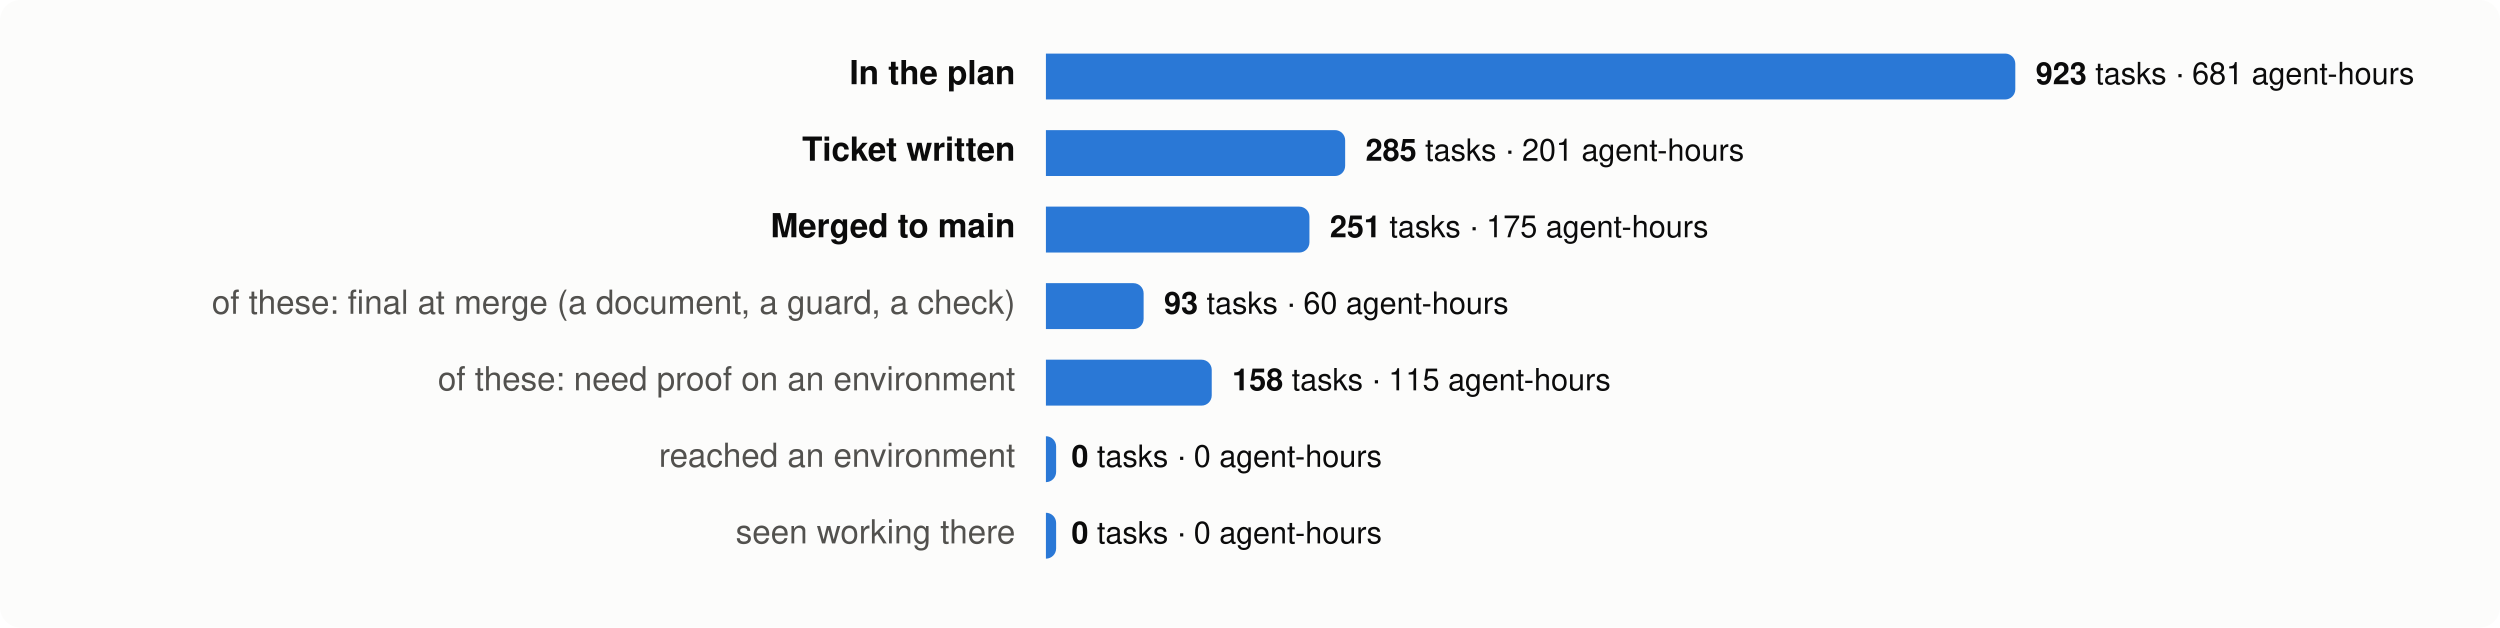
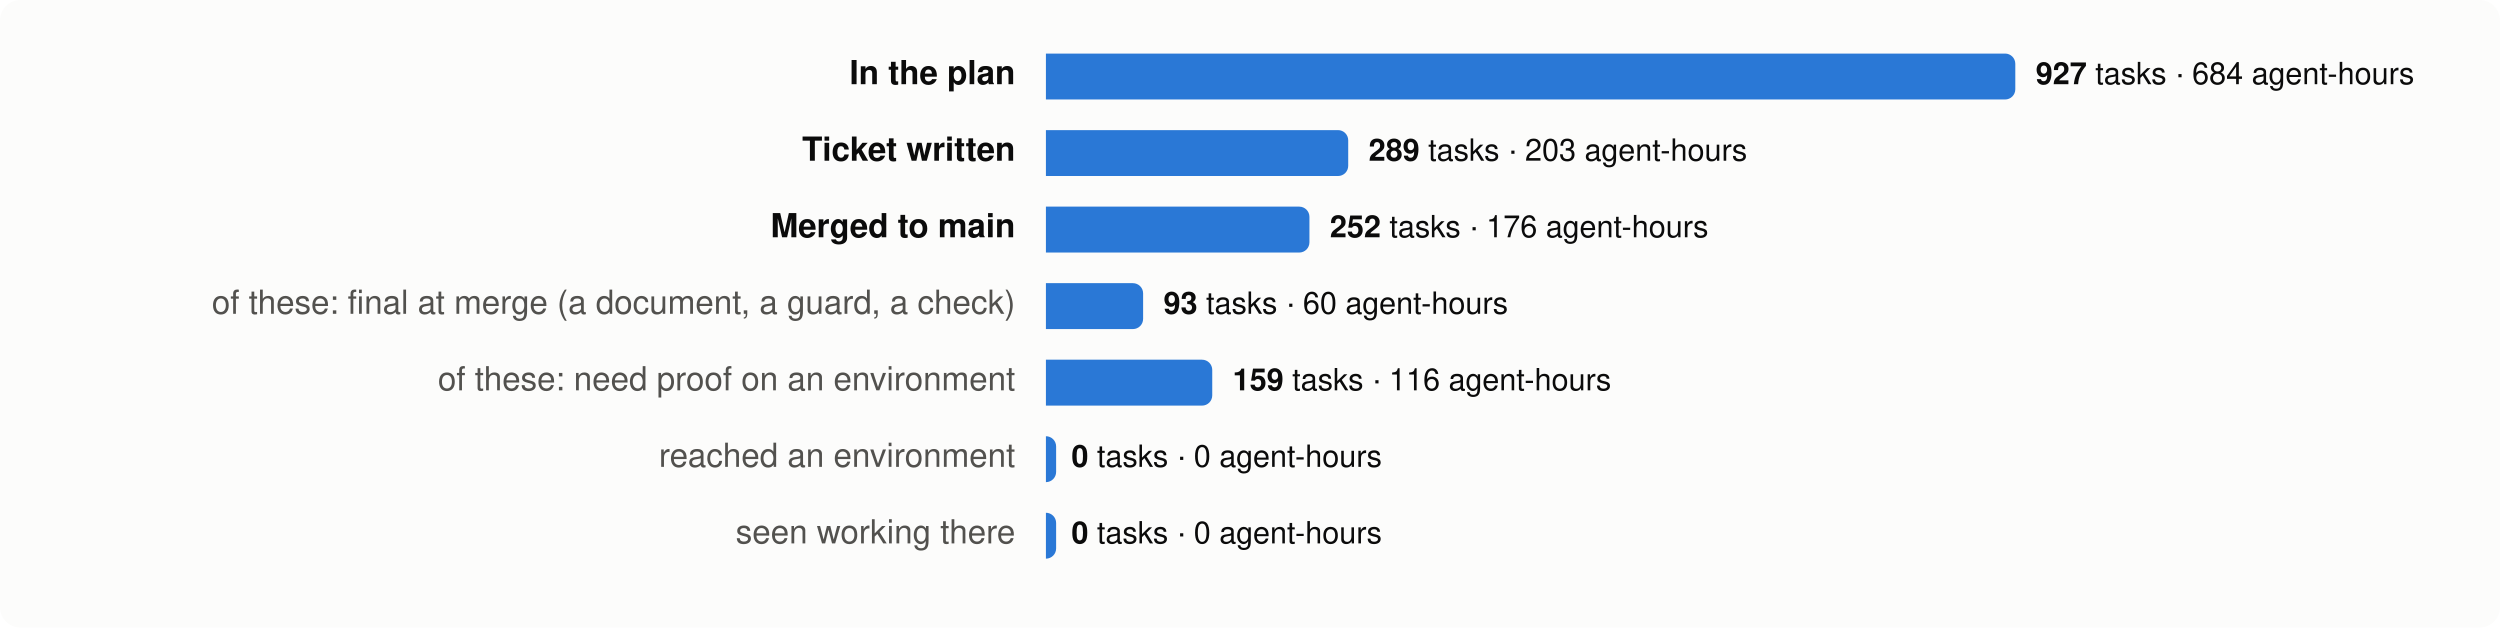
<svg xmlns="http://www.w3.org/2000/svg" viewBox="0 0 980 246" width="980" height="246" font-family="system-ui,-apple-system,Segoe UI,Helvetica,Arial,sans-serif" font-size="13">
  <rect width="980" height="246" rx="8" fill="#fcfcfb" />
  <text x="398" y="33" text-anchor="end" fill="#0b0b0b" font-weight="600">In the plan</text>
  <path d="M410,21 h376.0 a4,4 0 0 1 4,4 v10 a4,4 0 0 1 -4,4 h-376.0 z" fill="#2a78d6" />
  <text x="798.0" y="33" fill="#0b0b0b" font-size="12">
-     <tspan font-weight="600">923</tspan> tasks · 681 agent-hours</text>
+     <tspan font-weight="600">927</tspan> tasks · 684 agent-hours</text>
  <text x="398" y="63" text-anchor="end" fill="#0b0b0b" font-weight="600">Ticket written</text>
-   <path d="M410,51 h113.3 a4,4 0 0 1 4,4 v10 a4,4 0 0 1 -4,4 h-113.3 z" fill="#2a78d6" />
-   <text x="535.3" y="63" fill="#0b0b0b" font-size="12">
-     <tspan font-weight="600">285</tspan> tasks · 201 agent-hours</text>
+   <path d="M410,51 h114.5 a4,4 0 0 1 4,4 v10 a4,4 0 0 1 -4,4 h-114.5 z" fill="#2a78d6" />
+   <text x="536.5" y="63" fill="#0b0b0b" font-size="12">
+     <tspan font-weight="600">289</tspan> tasks · 203 agent-hours</text>
  <text x="398" y="93" text-anchor="end" fill="#0b0b0b" font-weight="600">Merged to main</text>
  <path d="M410,81 h99.3 a4,4 0 0 1 4,4 v10 a4,4 0 0 1 -4,4 h-99.3 z" fill="#2a78d6" />
  <text x="521.3" y="93" fill="#0b0b0b" font-size="12">
-     <tspan font-weight="600">251</tspan> tasks · 175 agent-hours</text>
+     <tspan font-weight="600">252</tspan> tasks · 176 agent-hours</text>
  <text x="398" y="123" text-anchor="end" fill="#52514e" font-weight="400">of these: final at merge (a document, a guard, a check)</text>
-   <path d="M410,111 h34.3 a4,4 0 0 1 4,4 v10 a4,4 0 0 1 -4,4 h-34.3 z" fill="#2a78d6" />
-   <text x="456.3" y="123" fill="#0b0b0b" font-size="12">
+   <path d="M410,111 h34.1 a4,4 0 0 1 4,4 v10 a4,4 0 0 1 -4,4 h-34.1 z" fill="#2a78d6" />
+   <text x="456.1" y="123" fill="#0b0b0b" font-size="12">
    <tspan font-weight="600">93</tspan> tasks · 60 agent-hours</text>
  <text x="398" y="153" text-anchor="end" fill="#52514e" font-weight="400">of these: need proof on an environment</text>
-   <path d="M410,141 h61.0 a4,4 0 0 1 4,4 v10 a4,4 0 0 1 -4,4 h-61.0 z" fill="#2a78d6" />
-   <text x="483.0" y="153" fill="#0b0b0b" font-size="12">
-     <tspan font-weight="600">158</tspan> tasks · 115 agent-hours</text>
+   <path d="M410,141 h61.2 a4,4 0 0 1 4,4 v10 a4,4 0 0 1 -4,4 h-61.2 z" fill="#2a78d6" />
+   <text x="483.2" y="153" fill="#0b0b0b" font-size="12">
+     <tspan font-weight="600">159</tspan> tasks · 116 agent-hours</text>
  <text x="398" y="183" text-anchor="end" fill="#52514e" font-weight="400">reached an environment</text>
  <path d="M410,171 h0.0 a4,4 0 0 1 4,4 v10 a4,4 0 0 1 -4,4 h-0.0 z" fill="#2a78d6" />
  <text x="420.0" y="183" fill="#0b0b0b" font-size="12">
    <tspan font-weight="600">0</tspan> tasks · 0 agent-hours</text>
  <text x="398" y="213" text-anchor="end" fill="#52514e" font-weight="400">seen working there</text>
  <path d="M410,201 h0.0 a4,4 0 0 1 4,4 v10 a4,4 0 0 1 -4,4 h-0.0 z" fill="#2a78d6" />
  <text x="420.0" y="213" fill="#0b0b0b" font-size="12">
    <tspan font-weight="600">0</tspan> tasks · 0 agent-hours</text>
</svg>
